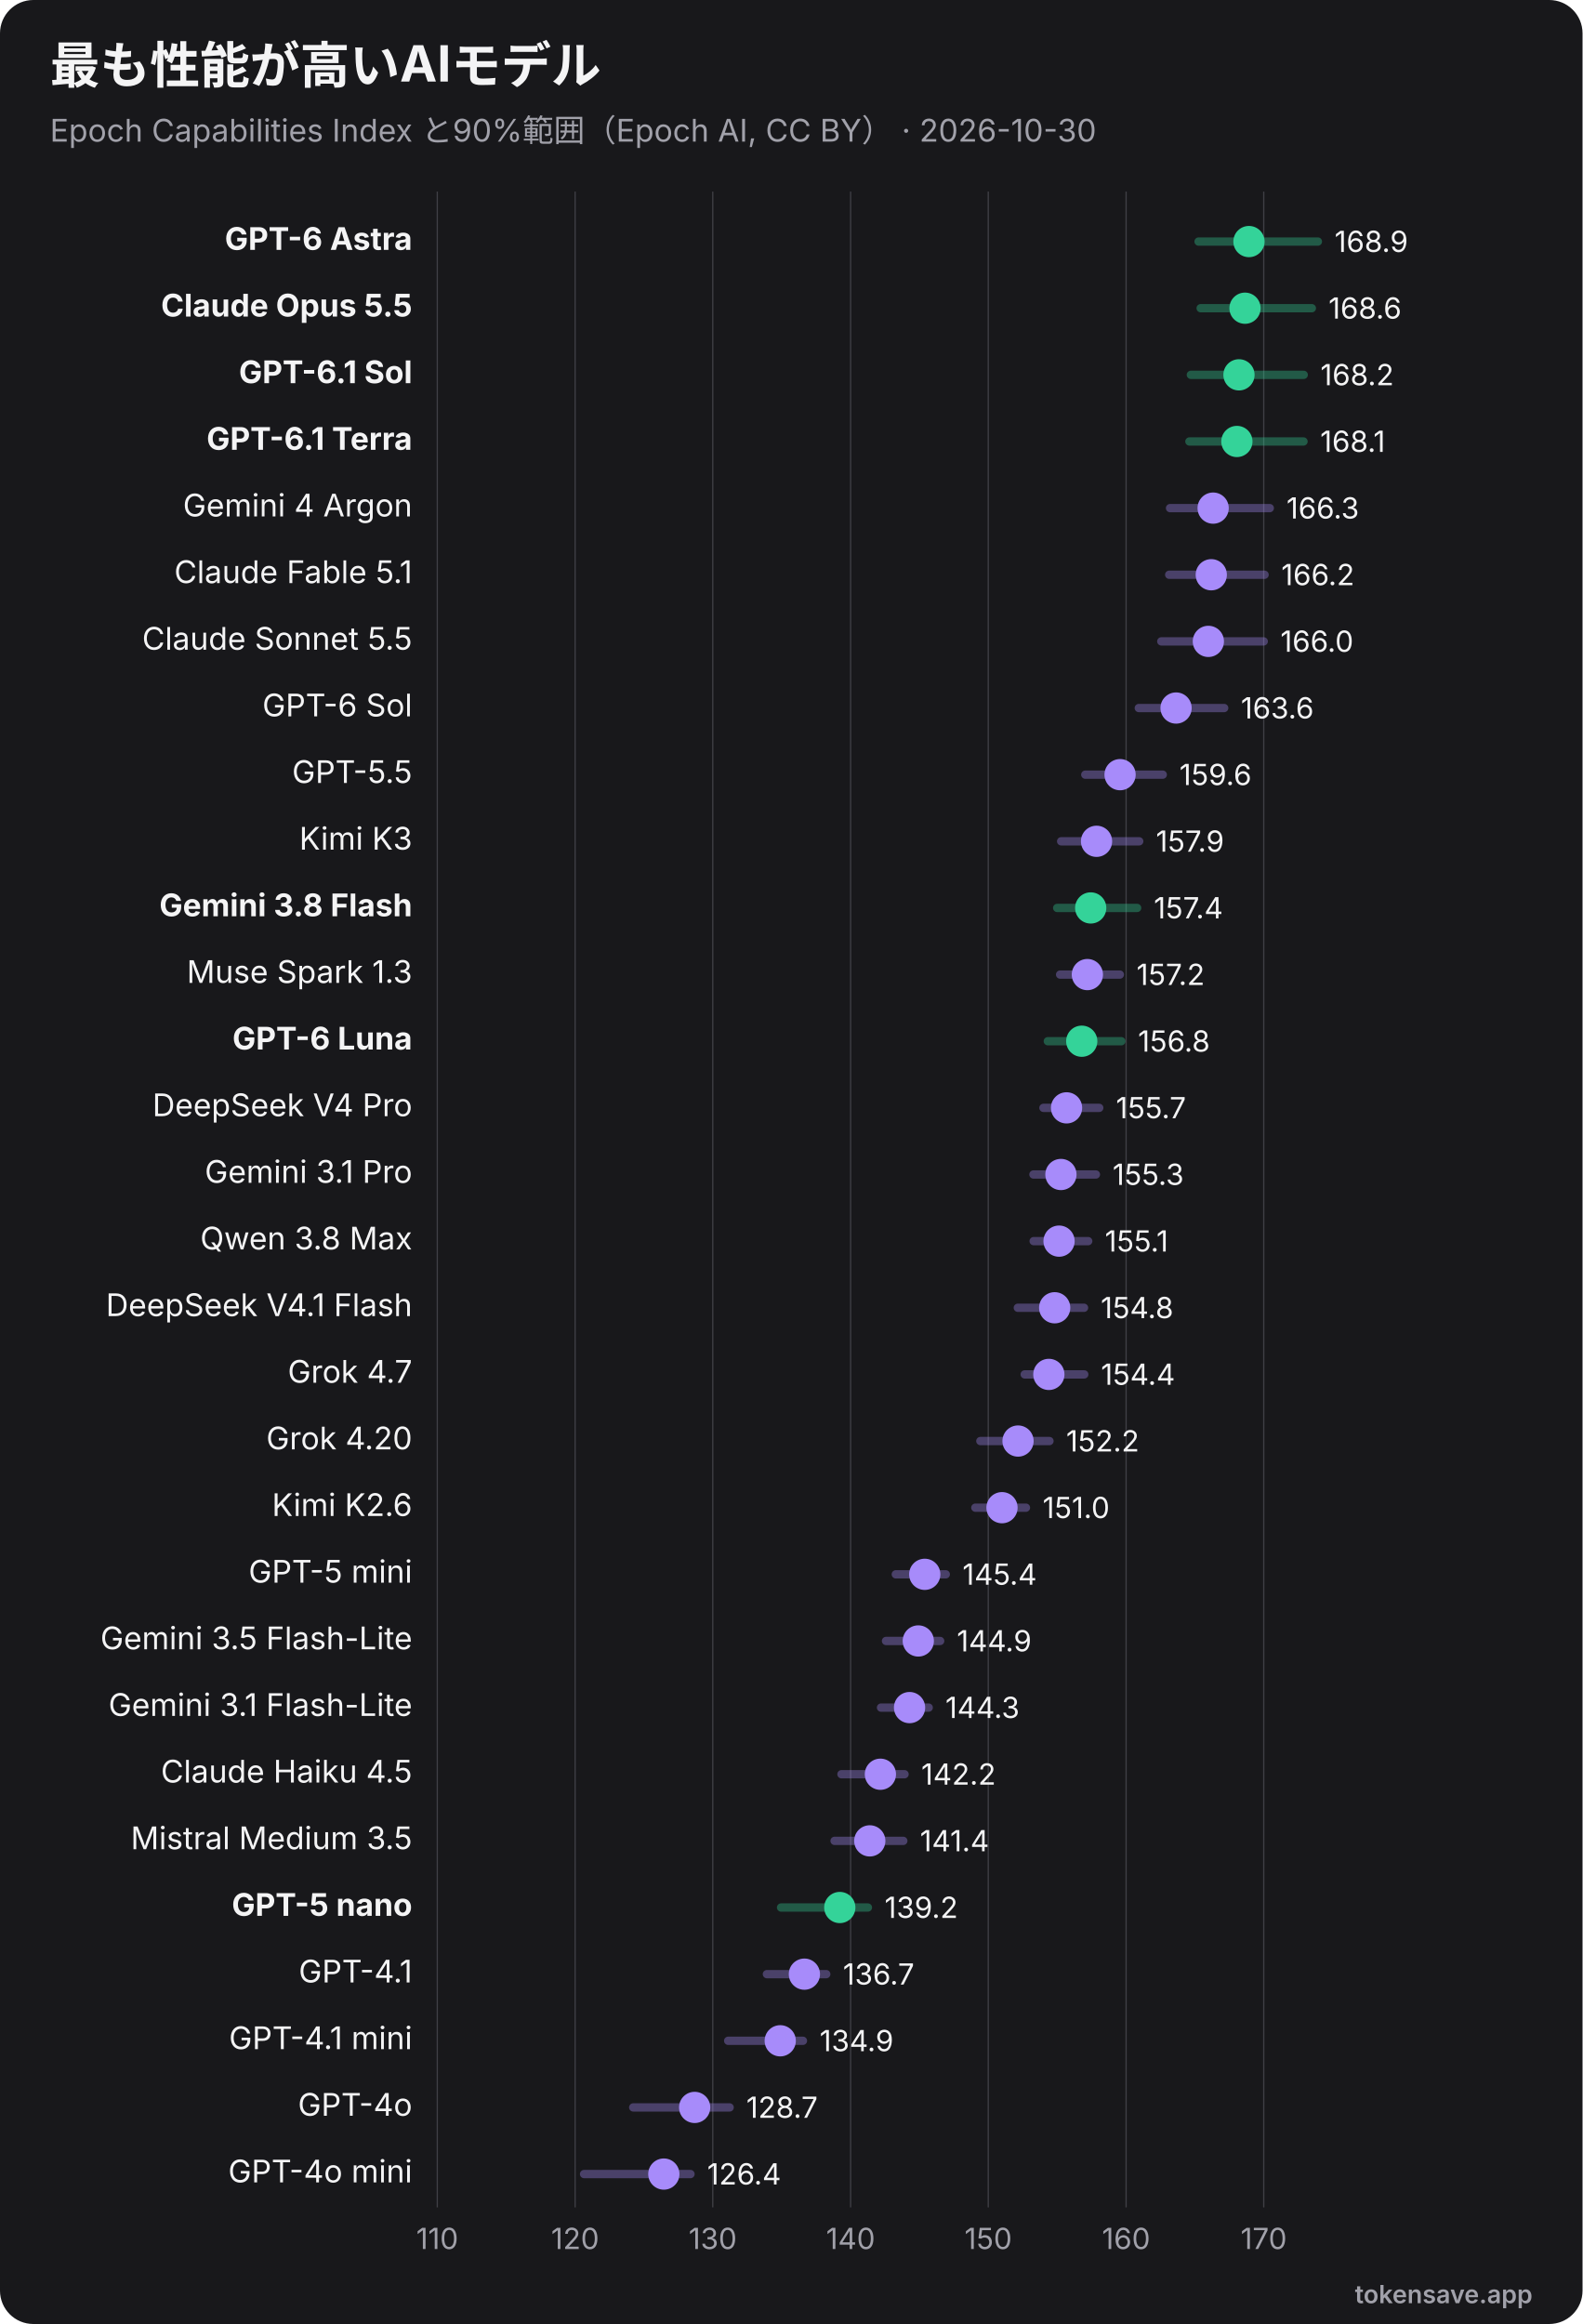
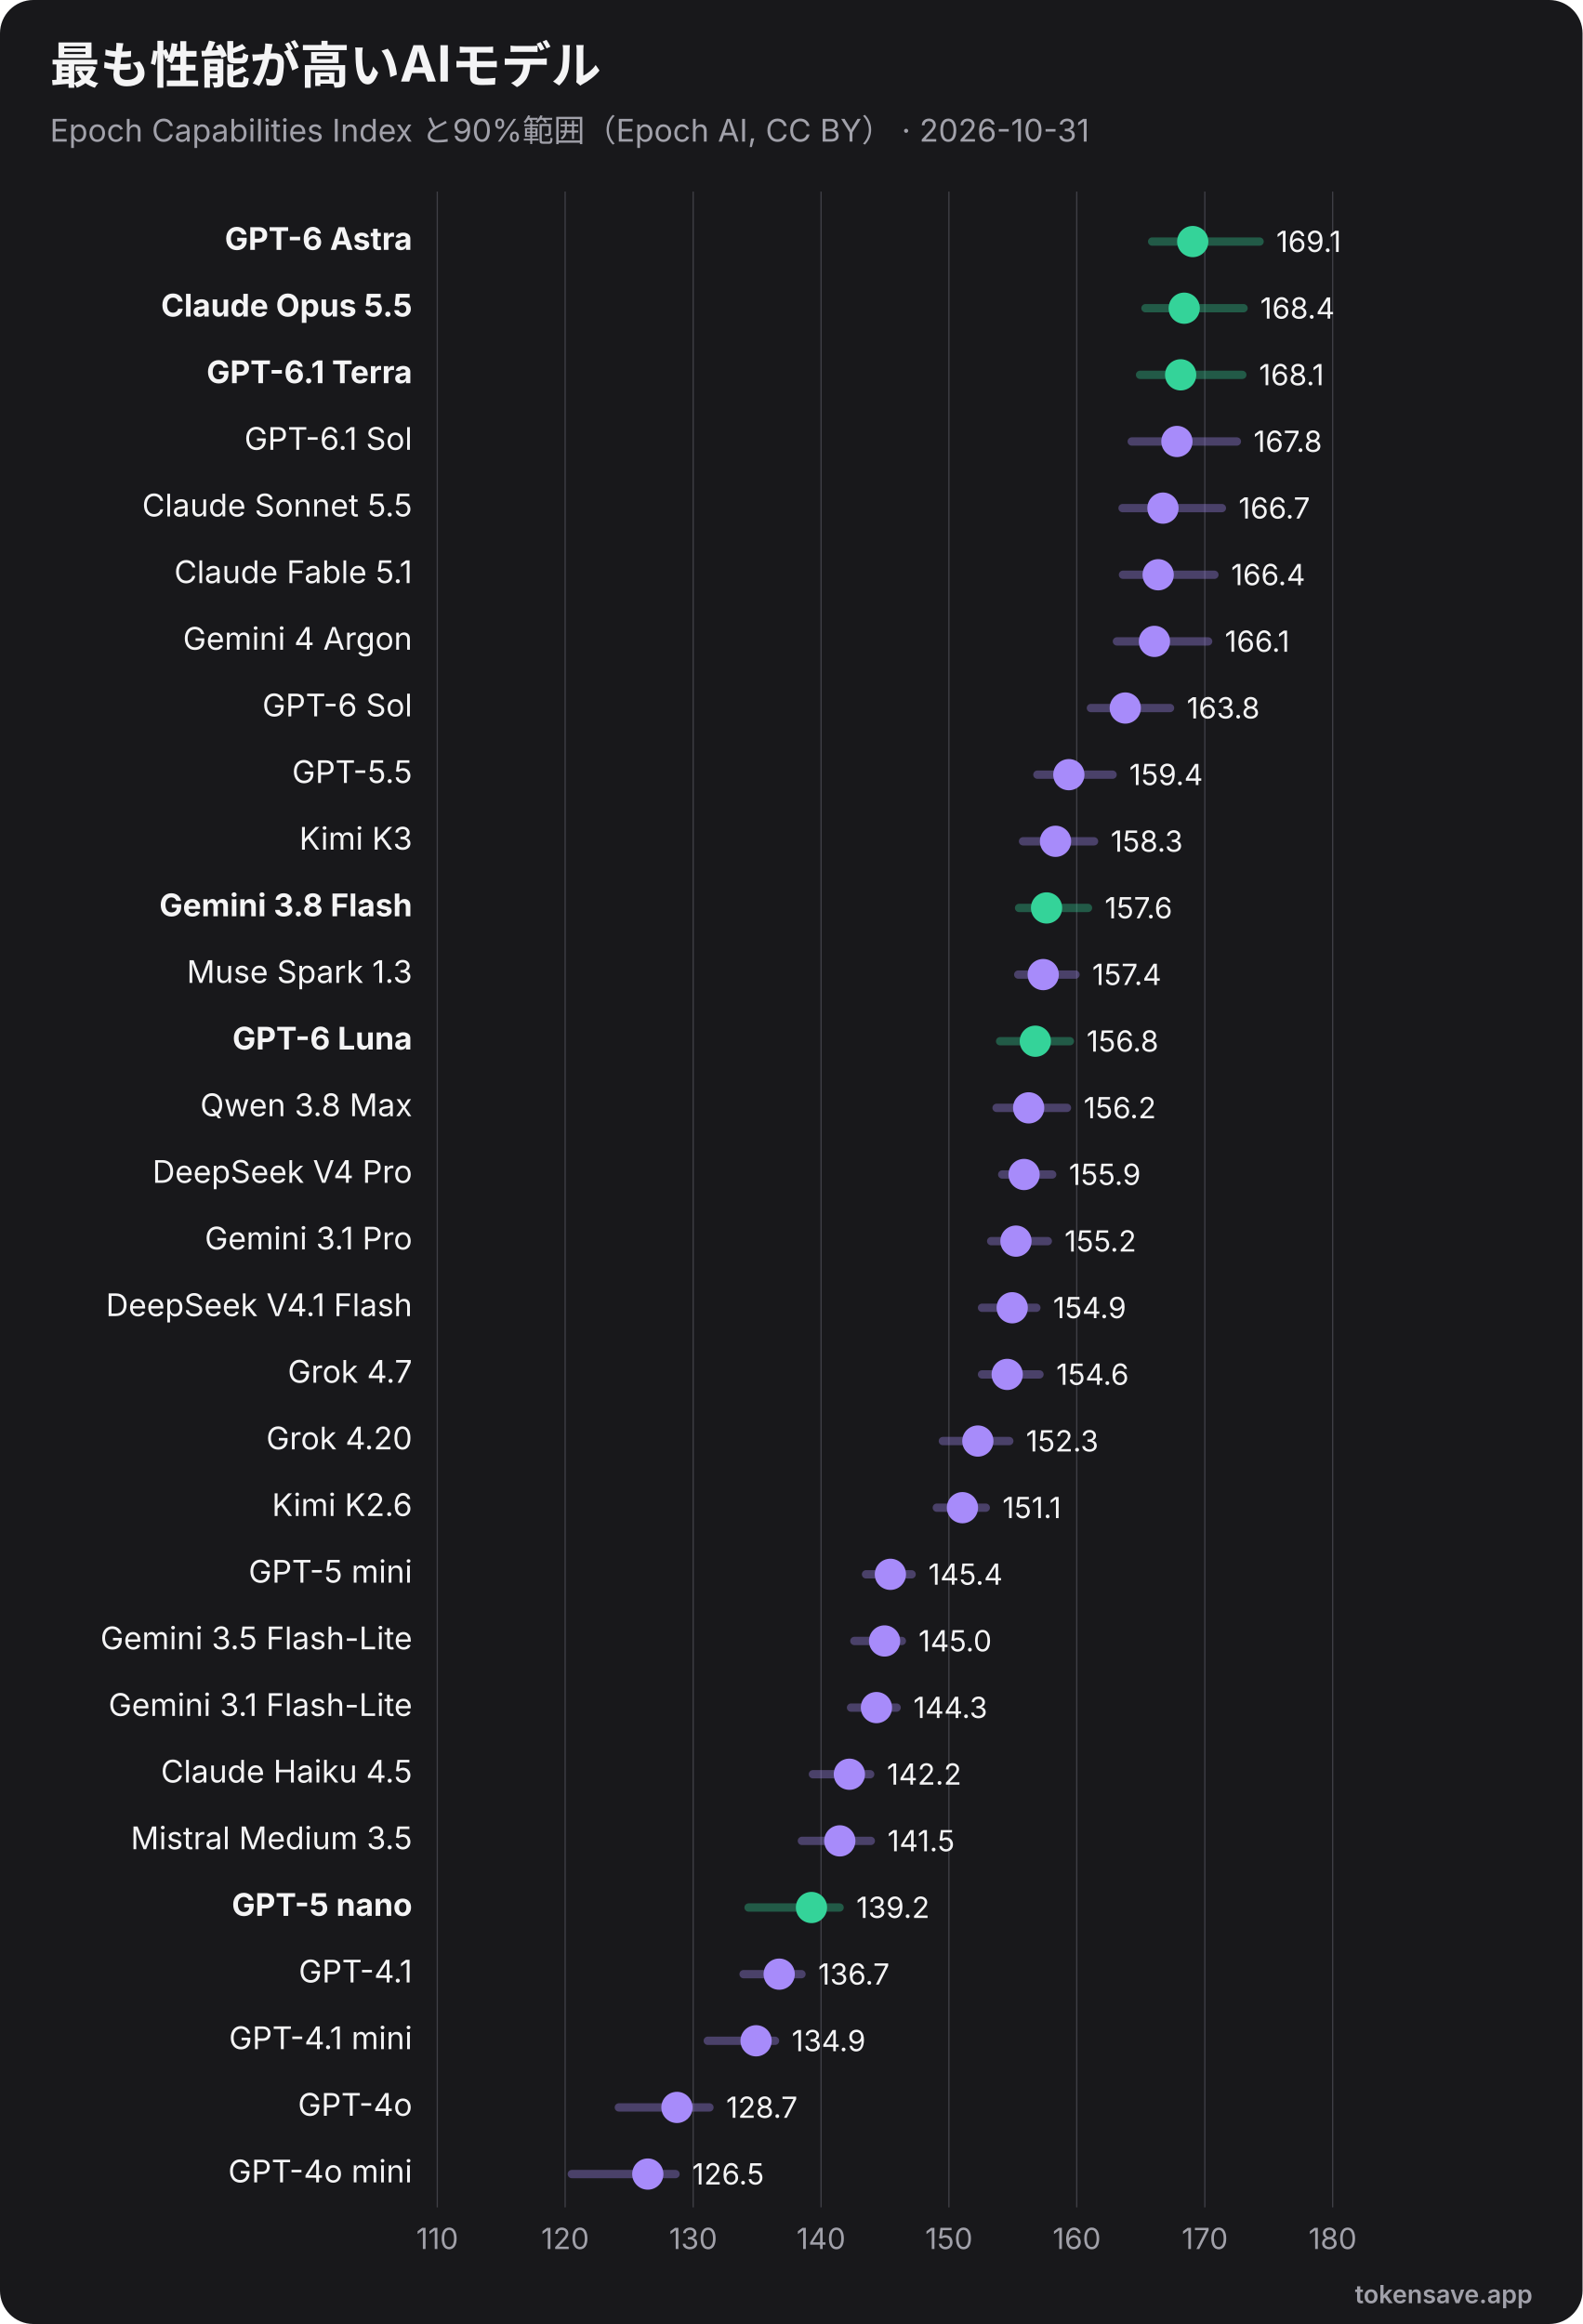
<svg xmlns="http://www.w3.org/2000/svg" viewBox="0 0 760 1116" width="760" height="1116" role="img" font-family="Inter, 'Segoe UI', Helvetica, Arial, sans-serif">
  <rect width="760" height="1116" rx="16" fill="#18181b" />
  <text x="24" y="40" font-size="24" font-weight="700" fill="#f4f4f5">最も性能が高いAIモデル</text>
-   <text x="24" y="68" font-size="15" fill="#a1a1aa">Epoch Capabilities Index と90%範囲（Epoch AI, CC BY） · 2026-10-30</text>
+   <text x="24" y="68" font-size="15" fill="#a1a1aa">Epoch Capabilities Index と90%範囲（Epoch AI, CC BY） · 2026-10-31</text>
  <line x1="210.0" y1="92" x2="210.0" y2="1060" stroke="#3f3f46" stroke-width="0.6" />
  <text x="210.0" y="1080" text-anchor="middle" font-size="14" fill="#a1a1aa">110</text>
-   <line x1="276.2" y1="92" x2="276.2" y2="1060" stroke="#3f3f46" stroke-width="0.6" />
-   <text x="276.2" y="1080" text-anchor="middle" font-size="14" fill="#a1a1aa">120</text>
-   <line x1="342.3" y1="92" x2="342.3" y2="1060" stroke="#3f3f46" stroke-width="0.6" />
-   <text x="342.3" y="1080" text-anchor="middle" font-size="14" fill="#a1a1aa">130</text>
-   <line x1="408.5" y1="92" x2="408.5" y2="1060" stroke="#3f3f46" stroke-width="0.6" />
-   <text x="408.5" y="1080" text-anchor="middle" font-size="14" fill="#a1a1aa">140</text>
-   <line x1="474.6" y1="92" x2="474.6" y2="1060" stroke="#3f3f46" stroke-width="0.6" />
-   <text x="474.6" y="1080" text-anchor="middle" font-size="14" fill="#a1a1aa">150</text>
-   <line x1="540.8" y1="92" x2="540.8" y2="1060" stroke="#3f3f46" stroke-width="0.6" />
-   <text x="540.8" y="1080" text-anchor="middle" font-size="14" fill="#a1a1aa">160</text>
-   <line x1="606.9" y1="92" x2="606.9" y2="1060" stroke="#3f3f46" stroke-width="0.6" />
-   <text x="606.9" y="1080" text-anchor="middle" font-size="14" fill="#a1a1aa">170</text>
+   <line x1="271.4" y1="92" x2="271.4" y2="1060" stroke="#3f3f46" stroke-width="0.6" />
+   <text x="271.4" y="1080" text-anchor="middle" font-size="14" fill="#a1a1aa">120</text>
+   <line x1="332.9" y1="92" x2="332.9" y2="1060" stroke="#3f3f46" stroke-width="0.6" />
+   <text x="332.9" y="1080" text-anchor="middle" font-size="14" fill="#a1a1aa">130</text>
+   <line x1="394.3" y1="92" x2="394.3" y2="1060" stroke="#3f3f46" stroke-width="0.6" />
+   <text x="394.3" y="1080" text-anchor="middle" font-size="14" fill="#a1a1aa">140</text>
+   <line x1="455.7" y1="92" x2="455.7" y2="1060" stroke="#3f3f46" stroke-width="0.6" />
+   <text x="455.7" y="1080" text-anchor="middle" font-size="14" fill="#a1a1aa">150</text>
+   <line x1="517.1" y1="92" x2="517.1" y2="1060" stroke="#3f3f46" stroke-width="0.6" />
+   <text x="517.1" y="1080" text-anchor="middle" font-size="14" fill="#a1a1aa">160</text>
+   <line x1="578.6" y1="92" x2="578.6" y2="1060" stroke="#3f3f46" stroke-width="0.6" />
+   <text x="578.6" y="1080" text-anchor="middle" font-size="14" fill="#a1a1aa">170</text>
+   <line x1="640.0" y1="92" x2="640.0" y2="1060" stroke="#3f3f46" stroke-width="0.6" />
+   <text x="640.0" y="1080" text-anchor="middle" font-size="14" fill="#a1a1aa">180</text>
  <text x="198" y="120.0" text-anchor="end" font-size="15" font-weight="700" fill="#f4f4f5">GPT-6 Astra</text>
-   <line x1="575.6" y1="116.0" x2="632.9" y2="116.0" stroke="#34d399" stroke-width="4" opacity="0.35" stroke-linecap="round" />
-   <circle cx="599.8" cy="116.0" r="7.5" fill="#34d399" />
-   <text x="640.9" y="121.0" font-size="14" fill="#f4f4f5">168.9</text>
+   <line x1="553.3" y1="116.0" x2="604.9" y2="116.0" stroke="#34d399" stroke-width="4" opacity="0.35" stroke-linecap="round" />
+   <circle cx="572.8" cy="116.0" r="7.5" fill="#34d399" />
+   <text x="612.9" y="121.0" font-size="14" fill="#f4f4f5">169.1</text>
  <text x="198" y="152.0" text-anchor="end" font-size="15" font-weight="700" fill="#f4f4f5">Claude Opus 5.5</text>
-   <line x1="576.6" y1="148.0" x2="630.0" y2="148.0" stroke="#34d399" stroke-width="4" opacity="0.35" stroke-linecap="round" />
-   <circle cx="597.9" cy="148.0" r="7.5" fill="#34d399" />
-   <text x="638.0" y="153.0" font-size="14" fill="#f4f4f5">168.6</text>
-   <text x="198" y="184.0" text-anchor="end" font-size="15" font-weight="700" fill="#f4f4f5">GPT-6.1 Sol</text>
-   <line x1="571.9" y1="180.0" x2="626.1" y2="180.0" stroke="#34d399" stroke-width="4" opacity="0.35" stroke-linecap="round" />
-   <circle cx="595.0" cy="180.0" r="7.5" fill="#34d399" />
-   <text x="634.1" y="185.0" font-size="14" fill="#f4f4f5">168.2</text>
-   <text x="198" y="216.0" text-anchor="end" font-size="15" font-weight="700" fill="#f4f4f5">GPT-6.1 Terra</text>
-   <line x1="571.2" y1="212.0" x2="626.0" y2="212.0" stroke="#34d399" stroke-width="4" opacity="0.35" stroke-linecap="round" />
-   <circle cx="594.0" cy="212.0" r="7.5" fill="#34d399" />
-   <text x="634.0" y="217.0" font-size="14" fill="#f4f4f5">168.1</text>
-   <text x="198" y="248.0" text-anchor="end" font-size="15" font-weight="400" fill="#f4f4f5">Gemini 4 Argon</text>
-   <line x1="561.9" y1="244.0" x2="609.8" y2="244.0" stroke="#a78bfa" stroke-width="4" opacity="0.35" stroke-linecap="round" />
-   <circle cx="582.6" cy="244.0" r="7.5" fill="#a78bfa" />
-   <text x="617.8" y="249.0" font-size="14" fill="#f4f4f5">166.3</text>
+   <line x1="550.1" y1="148.0" x2="597.2" y2="148.0" stroke="#34d399" stroke-width="4" opacity="0.35" stroke-linecap="round" />
+   <circle cx="568.7" cy="148.0" r="7.5" fill="#34d399" />
+   <text x="605.2" y="153.0" font-size="14" fill="#f4f4f5">168.4</text>
+   <text x="198" y="184.0" text-anchor="end" font-size="15" font-weight="700" fill="#f4f4f5">GPT-6.1 Terra</text>
+   <line x1="547.5" y1="180.0" x2="596.6" y2="180.0" stroke="#34d399" stroke-width="4" opacity="0.35" stroke-linecap="round" />
+   <circle cx="567.0" cy="180.0" r="7.5" fill="#34d399" />
+   <text x="604.6" y="185.0" font-size="14" fill="#f4f4f5">168.1</text>
+   <text x="198" y="216.0" text-anchor="end" font-size="15" font-weight="400" fill="#f4f4f5">GPT-6.1 Sol</text>
+   <line x1="543.5" y1="212.0" x2="594.0" y2="212.0" stroke="#a78bfa" stroke-width="4" opacity="0.35" stroke-linecap="round" />
+   <circle cx="565.2" cy="212.0" r="7.5" fill="#a78bfa" />
+   <text x="602.0" y="217.0" font-size="14" fill="#f4f4f5">167.8</text>
+   <text x="198" y="248.0" text-anchor="end" font-size="15" font-weight="400" fill="#f4f4f5">Claude Sonnet 5.5</text>
+   <line x1="539.1" y1="244.0" x2="586.8" y2="244.0" stroke="#a78bfa" stroke-width="4" opacity="0.35" stroke-linecap="round" />
+   <circle cx="558.5" cy="244.0" r="7.5" fill="#a78bfa" />
+   <text x="594.8" y="249.0" font-size="14" fill="#f4f4f5">166.7</text>
  <text x="198" y="280.0" text-anchor="end" font-size="15" font-weight="400" fill="#f4f4f5">Claude Fable 5.1</text>
-   <line x1="561.5" y1="276.0" x2="607.3" y2="276.0" stroke="#a78bfa" stroke-width="4" opacity="0.35" stroke-linecap="round" />
-   <circle cx="581.7" cy="276.0" r="7.5" fill="#a78bfa" />
-   <text x="615.3" y="281.0" font-size="14" fill="#f4f4f5">166.2</text>
-   <text x="198" y="312.0" text-anchor="end" font-size="15" font-weight="400" fill="#f4f4f5">Claude Sonnet 5.5</text>
-   <line x1="557.7" y1="308.0" x2="606.9" y2="308.0" stroke="#a78bfa" stroke-width="4" opacity="0.35" stroke-linecap="round" />
-   <circle cx="580.3" cy="308.0" r="7.5" fill="#a78bfa" />
-   <text x="614.9" y="313.0" font-size="14" fill="#f4f4f5">166.0</text>
+   <line x1="539.3" y1="276.0" x2="583.2" y2="276.0" stroke="#a78bfa" stroke-width="4" opacity="0.35" stroke-linecap="round" />
+   <circle cx="556.2" cy="276.0" r="7.5" fill="#a78bfa" />
+   <text x="591.2" y="281.0" font-size="14" fill="#f4f4f5">166.4</text>
+   <text x="198" y="312.0" text-anchor="end" font-size="15" font-weight="400" fill="#f4f4f5">Gemini 4 Argon</text>
+   <line x1="536.4" y1="308.0" x2="580.2" y2="308.0" stroke="#a78bfa" stroke-width="4" opacity="0.35" stroke-linecap="round" />
+   <circle cx="554.4" cy="308.0" r="7.5" fill="#a78bfa" />
+   <text x="588.2" y="313.0" font-size="14" fill="#f4f4f5">166.1</text>
  <text x="198" y="344.0" text-anchor="end" font-size="15" font-weight="400" fill="#f4f4f5">GPT-6 Sol</text>
-   <line x1="546.9" y1="340.0" x2="587.9" y2="340.0" stroke="#a78bfa" stroke-width="4" opacity="0.35" stroke-linecap="round" />
-   <circle cx="564.8" cy="340.0" r="7.5" fill="#a78bfa" />
-   <text x="595.9" y="345.0" font-size="14" fill="#f4f4f5">163.6</text>
+   <line x1="523.9" y1="340.0" x2="561.9" y2="340.0" stroke="#a78bfa" stroke-width="4" opacity="0.35" stroke-linecap="round" />
+   <circle cx="540.4" cy="340.0" r="7.5" fill="#a78bfa" />
+   <text x="569.9" y="345.0" font-size="14" fill="#f4f4f5">163.8</text>
  <text x="198" y="376.0" text-anchor="end" font-size="15" font-weight="400" fill="#f4f4f5">GPT-5.5</text>
-   <line x1="521.2" y1="372.0" x2="558.4" y2="372.0" stroke="#a78bfa" stroke-width="4" opacity="0.35" stroke-linecap="round" />
-   <circle cx="537.9" cy="372.0" r="7.5" fill="#a78bfa" />
-   <text x="566.4" y="377.0" font-size="14" fill="#f4f4f5">159.6</text>
+   <line x1="498.2" y1="372.0" x2="534.3" y2="372.0" stroke="#a78bfa" stroke-width="4" opacity="0.35" stroke-linecap="round" />
+   <circle cx="513.3" cy="372.0" r="7.5" fill="#a78bfa" />
+   <text x="542.3" y="377.0" font-size="14" fill="#f4f4f5">159.4</text>
  <text x="198" y="408.0" text-anchor="end" font-size="15" font-weight="400" fill="#f4f4f5">Kimi K3</text>
-   <line x1="509.6" y1="404.0" x2="547.1" y2="404.0" stroke="#a78bfa" stroke-width="4" opacity="0.35" stroke-linecap="round" />
-   <circle cx="526.6" cy="404.0" r="7.5" fill="#a78bfa" />
-   <text x="555.1" y="409.0" font-size="14" fill="#f4f4f5">157.9</text>
+   <line x1="491.3" y1="404.0" x2="525.4" y2="404.0" stroke="#a78bfa" stroke-width="4" opacity="0.35" stroke-linecap="round" />
+   <circle cx="506.9" cy="404.0" r="7.5" fill="#a78bfa" />
+   <text x="533.4" y="409.0" font-size="14" fill="#f4f4f5">158.3</text>
  <text x="198" y="440.0" text-anchor="end" font-size="15" font-weight="700" fill="#f4f4f5">Gemini 3.8 Flash</text>
-   <line x1="507.7" y1="436.0" x2="546.1" y2="436.0" stroke="#34d399" stroke-width="4" opacity="0.35" stroke-linecap="round" />
-   <circle cx="523.8" cy="436.0" r="7.5" fill="#34d399" />
-   <text x="554.1" y="441.0" font-size="14" fill="#f4f4f5">157.4</text>
+   <line x1="489.4" y1="436.0" x2="522.5" y2="436.0" stroke="#34d399" stroke-width="4" opacity="0.35" stroke-linecap="round" />
+   <circle cx="502.6" cy="436.0" r="7.5" fill="#34d399" />
+   <text x="530.5" y="441.0" font-size="14" fill="#f4f4f5">157.6</text>
  <text x="198" y="472.0" text-anchor="end" font-size="15" font-weight="400" fill="#f4f4f5">Muse Spark 1.3</text>
-   <line x1="509.1" y1="468.0" x2="537.8" y2="468.0" stroke="#a78bfa" stroke-width="4" opacity="0.35" stroke-linecap="round" />
-   <circle cx="522.2" cy="468.0" r="7.5" fill="#a78bfa" />
-   <text x="545.8" y="473.0" font-size="14" fill="#f4f4f5">157.2</text>
+   <line x1="489.0" y1="468.0" x2="516.5" y2="468.0" stroke="#a78bfa" stroke-width="4" opacity="0.35" stroke-linecap="round" />
+   <circle cx="501.0" cy="468.0" r="7.5" fill="#a78bfa" />
+   <text x="524.5" y="473.0" font-size="14" fill="#f4f4f5">157.4</text>
  <text x="198" y="504.0" text-anchor="end" font-size="15" font-weight="700" fill="#f4f4f5">GPT-6 Luna</text>
-   <line x1="503.2" y1="500.0" x2="538.5" y2="500.0" stroke="#34d399" stroke-width="4" opacity="0.35" stroke-linecap="round" />
-   <circle cx="519.5" cy="500.0" r="7.5" fill="#34d399" />
-   <text x="546.5" y="505.0" font-size="14" fill="#f4f4f5">156.8</text>
-   <text x="198" y="536.0" text-anchor="end" font-size="15" font-weight="400" fill="#f4f4f5">DeepSeek V4 Pro</text>
-   <line x1="501.1" y1="532.0" x2="527.9" y2="532.0" stroke="#a78bfa" stroke-width="4" opacity="0.35" stroke-linecap="round" />
-   <circle cx="512.2" cy="532.0" r="7.5" fill="#a78bfa" />
-   <text x="535.9" y="537.0" font-size="14" fill="#f4f4f5">155.7</text>
-   <text x="198" y="568.0" text-anchor="end" font-size="15" font-weight="400" fill="#f4f4f5">Gemini 3.1 Pro</text>
-   <line x1="496.3" y1="564.0" x2="526.3" y2="564.0" stroke="#a78bfa" stroke-width="4" opacity="0.35" stroke-linecap="round" />
-   <circle cx="509.5" cy="564.0" r="7.5" fill="#a78bfa" />
-   <text x="534.3" y="569.0" font-size="14" fill="#f4f4f5">155.3</text>
-   <text x="198" y="600.0" text-anchor="end" font-size="15" font-weight="400" fill="#f4f4f5">Qwen 3.8 Max</text>
-   <line x1="496.4" y1="596.0" x2="522.6" y2="596.0" stroke="#a78bfa" stroke-width="4" opacity="0.35" stroke-linecap="round" />
-   <circle cx="508.6" cy="596.0" r="7.5" fill="#a78bfa" />
-   <text x="530.6" y="601.0" font-size="14" fill="#f4f4f5">155.1</text>
+   <line x1="480.3" y1="500.0" x2="513.8" y2="500.0" stroke="#34d399" stroke-width="4" opacity="0.35" stroke-linecap="round" />
+   <circle cx="497.2" cy="500.0" r="7.5" fill="#34d399" />
+   <text x="521.8" y="505.0" font-size="14" fill="#f4f4f5">156.8</text>
+   <text x="198" y="536.0" text-anchor="end" font-size="15" font-weight="400" fill="#f4f4f5">Qwen 3.8 Max</text>
+   <line x1="478.6" y1="532.0" x2="512.4" y2="532.0" stroke="#a78bfa" stroke-width="4" opacity="0.35" stroke-linecap="round" />
+   <circle cx="494.0" cy="532.0" r="7.5" fill="#a78bfa" />
+   <text x="520.4" y="537.0" font-size="14" fill="#f4f4f5">156.2</text>
+   <text x="198" y="568.0" text-anchor="end" font-size="15" font-weight="400" fill="#f4f4f5">DeepSeek V4 Pro</text>
+   <line x1="481.3" y1="564.0" x2="505.3" y2="564.0" stroke="#a78bfa" stroke-width="4" opacity="0.35" stroke-linecap="round" />
+   <circle cx="491.8" cy="564.0" r="7.5" fill="#a78bfa" />
+   <text x="513.3" y="569.0" font-size="14" fill="#f4f4f5">155.9</text>
+   <text x="198" y="600.0" text-anchor="end" font-size="15" font-weight="400" fill="#f4f4f5">Gemini 3.1 Pro</text>
+   <line x1="476.0" y1="596.0" x2="503.2" y2="596.0" stroke="#a78bfa" stroke-width="4" opacity="0.35" stroke-linecap="round" />
+   <circle cx="487.9" cy="596.0" r="7.5" fill="#a78bfa" />
+   <text x="511.2" y="601.0" font-size="14" fill="#f4f4f5">155.2</text>
  <text x="198" y="632.0" text-anchor="end" font-size="15" font-weight="400" fill="#f4f4f5">DeepSeek V4.1 Flash</text>
-   <line x1="488.8" y1="628.0" x2="520.6" y2="628.0" stroke="#a78bfa" stroke-width="4" opacity="0.35" stroke-linecap="round" />
-   <circle cx="506.5" cy="628.0" r="7.5" fill="#a78bfa" />
-   <text x="528.6" y="633.0" font-size="14" fill="#f4f4f5">154.8</text>
+   <line x1="471.6" y1="628.0" x2="497.7" y2="628.0" stroke="#a78bfa" stroke-width="4" opacity="0.35" stroke-linecap="round" />
+   <circle cx="486.1" cy="628.0" r="7.5" fill="#a78bfa" />
+   <text x="505.7" y="633.0" font-size="14" fill="#f4f4f5">154.9</text>
  <text x="198" y="664.0" text-anchor="end" font-size="15" font-weight="400" fill="#f4f4f5">Grok 4.7</text>
-   <line x1="492.1" y1="660.0" x2="520.7" y2="660.0" stroke="#a78bfa" stroke-width="4" opacity="0.35" stroke-linecap="round" />
-   <circle cx="503.7" cy="660.0" r="7.5" fill="#a78bfa" />
-   <text x="528.7" y="665.0" font-size="14" fill="#f4f4f5">154.4</text>
+   <line x1="471.6" y1="660.0" x2="499.2" y2="660.0" stroke="#a78bfa" stroke-width="4" opacity="0.35" stroke-linecap="round" />
+   <circle cx="483.7" cy="660.0" r="7.5" fill="#a78bfa" />
+   <text x="507.2" y="665.0" font-size="14" fill="#f4f4f5">154.6</text>
  <text x="198" y="696.0" text-anchor="end" font-size="15" font-weight="400" fill="#f4f4f5">Grok 4.20</text>
-   <line x1="470.8" y1="692.0" x2="504.0" y2="692.0" stroke="#a78bfa" stroke-width="4" opacity="0.35" stroke-linecap="round" />
-   <circle cx="488.9" cy="692.0" r="7.5" fill="#a78bfa" />
-   <text x="512.0" y="697.0" font-size="14" fill="#f4f4f5">152.2</text>
+   <line x1="452.8" y1="692.0" x2="484.7" y2="692.0" stroke="#a78bfa" stroke-width="4" opacity="0.35" stroke-linecap="round" />
+   <circle cx="469.6" cy="692.0" r="7.5" fill="#a78bfa" />
+   <text x="492.7" y="697.0" font-size="14" fill="#f4f4f5">152.3</text>
  <text x="198" y="728.0" text-anchor="end" font-size="15" font-weight="400" fill="#f4f4f5">Kimi K2.6</text>
-   <line x1="468.4" y1="724.0" x2="492.7" y2="724.0" stroke="#a78bfa" stroke-width="4" opacity="0.35" stroke-linecap="round" />
-   <circle cx="481.2" cy="724.0" r="7.5" fill="#a78bfa" />
-   <text x="500.7" y="729.0" font-size="14" fill="#f4f4f5">151.0</text>
+   <line x1="449.9" y1="724.0" x2="473.4" y2="724.0" stroke="#a78bfa" stroke-width="4" opacity="0.35" stroke-linecap="round" />
+   <circle cx="462.2" cy="724.0" r="7.5" fill="#a78bfa" />
+   <text x="481.4" y="729.0" font-size="14" fill="#f4f4f5">151.1</text>
  <text x="198" y="760.0" text-anchor="end" font-size="15" font-weight="400" fill="#f4f4f5">GPT-5 mini</text>
-   <line x1="430.2" y1="756.0" x2="454.2" y2="756.0" stroke="#a78bfa" stroke-width="4" opacity="0.35" stroke-linecap="round" />
-   <circle cx="444.1" cy="756.0" r="7.5" fill="#a78bfa" />
-   <text x="462.2" y="761.0" font-size="14" fill="#f4f4f5">145.4</text>
+   <line x1="415.9" y1="756.0" x2="437.8" y2="756.0" stroke="#a78bfa" stroke-width="4" opacity="0.35" stroke-linecap="round" />
+   <circle cx="427.6" cy="756.0" r="7.5" fill="#a78bfa" />
+   <text x="445.8" y="761.0" font-size="14" fill="#f4f4f5">145.4</text>
  <text x="198" y="792.0" text-anchor="end" font-size="15" font-weight="400" fill="#f4f4f5">Gemini 3.5 Flash-Lite</text>
-   <line x1="425.5" y1="788.0" x2="451.5" y2="788.0" stroke="#a78bfa" stroke-width="4" opacity="0.35" stroke-linecap="round" />
-   <circle cx="441.0" cy="788.0" r="7.5" fill="#a78bfa" />
-   <text x="459.5" y="793.0" font-size="14" fill="#f4f4f5">144.9</text>
+   <line x1="410.3" y1="788.0" x2="433.1" y2="788.0" stroke="#a78bfa" stroke-width="4" opacity="0.35" stroke-linecap="round" />
+   <circle cx="424.8" cy="788.0" r="7.5" fill="#a78bfa" />
+   <text x="441.1" y="793.0" font-size="14" fill="#f4f4f5">145.0</text>
  <text x="198" y="824.0" text-anchor="end" font-size="15" font-weight="400" fill="#f4f4f5">Gemini 3.1 Flash-Lite</text>
-   <line x1="423.1" y1="820.0" x2="446.0" y2="820.0" stroke="#a78bfa" stroke-width="4" opacity="0.35" stroke-linecap="round" />
-   <circle cx="436.8" cy="820.0" r="7.5" fill="#a78bfa" />
-   <text x="454.0" y="825.0" font-size="14" fill="#f4f4f5">144.3</text>
+   <line x1="408.7" y1="820.0" x2="430.6" y2="820.0" stroke="#a78bfa" stroke-width="4" opacity="0.35" stroke-linecap="round" />
+   <circle cx="420.9" cy="820.0" r="7.5" fill="#a78bfa" />
+   <text x="438.6" y="825.0" font-size="14" fill="#f4f4f5">144.3</text>
  <text x="198" y="856.0" text-anchor="end" font-size="15" font-weight="400" fill="#f4f4f5">Claude Haiku 4.5</text>
-   <line x1="404.1" y1="852.0" x2="434.4" y2="852.0" stroke="#a78bfa" stroke-width="4" opacity="0.35" stroke-linecap="round" />
-   <circle cx="422.8" cy="852.0" r="7.5" fill="#a78bfa" />
-   <text x="442.4" y="857.0" font-size="14" fill="#f4f4f5">142.2</text>
+   <line x1="390.4" y1="852.0" x2="417.9" y2="852.0" stroke="#a78bfa" stroke-width="4" opacity="0.35" stroke-linecap="round" />
+   <circle cx="407.9" cy="852.0" r="7.5" fill="#a78bfa" />
+   <text x="425.9" y="857.0" font-size="14" fill="#f4f4f5">142.2</text>
  <text x="198" y="888.0" text-anchor="end" font-size="15" font-weight="400" fill="#f4f4f5">Mistral Medium 3.5</text>
-   <line x1="400.8" y1="884.0" x2="433.8" y2="884.0" stroke="#a78bfa" stroke-width="4" opacity="0.35" stroke-linecap="round" />
-   <circle cx="417.7" cy="884.0" r="7.5" fill="#a78bfa" />
-   <text x="441.8" y="889.0" font-size="14" fill="#f4f4f5">141.4</text>
+   <line x1="385.1" y1="884.0" x2="418.2" y2="884.0" stroke="#a78bfa" stroke-width="4" opacity="0.35" stroke-linecap="round" />
+   <circle cx="403.3" cy="884.0" r="7.5" fill="#a78bfa" />
+   <text x="426.2" y="889.0" font-size="14" fill="#f4f4f5">141.5</text>
  <text x="198" y="920.0" text-anchor="end" font-size="15" font-weight="700" fill="#f4f4f5">GPT-5 nano</text>
-   <line x1="375.1" y1="916.0" x2="416.8" y2="916.0" stroke="#34d399" stroke-width="4" opacity="0.35" stroke-linecap="round" />
-   <circle cx="403.3" cy="916.0" r="7.5" fill="#34d399" />
-   <text x="424.8" y="921.0" font-size="14" fill="#f4f4f5">139.2</text>
+   <line x1="359.5" y1="916.0" x2="403.2" y2="916.0" stroke="#34d399" stroke-width="4" opacity="0.35" stroke-linecap="round" />
+   <circle cx="389.7" cy="916.0" r="7.5" fill="#34d399" />
+   <text x="411.2" y="921.0" font-size="14" fill="#f4f4f5">139.2</text>
  <text x="198" y="952.0" text-anchor="end" font-size="15" font-weight="400" fill="#f4f4f5">GPT-4.1</text>
-   <line x1="368.3" y1="948.0" x2="396.8" y2="948.0" stroke="#a78bfa" stroke-width="4" opacity="0.35" stroke-linecap="round" />
-   <circle cx="386.3" cy="948.0" r="7.5" fill="#a78bfa" />
-   <text x="404.8" y="953.0" font-size="14" fill="#f4f4f5">136.7</text>
+   <line x1="357.1" y1="948.0" x2="384.9" y2="948.0" stroke="#a78bfa" stroke-width="4" opacity="0.35" stroke-linecap="round" />
+   <circle cx="374.2" cy="948.0" r="7.5" fill="#a78bfa" />
+   <text x="392.9" y="953.0" font-size="14" fill="#f4f4f5">136.7</text>
  <text x="198" y="984.0" text-anchor="end" font-size="15" font-weight="400" fill="#f4f4f5">GPT-4.1 mini</text>
-   <line x1="349.7" y1="980.0" x2="385.6" y2="980.0" stroke="#a78bfa" stroke-width="4" opacity="0.35" stroke-linecap="round" />
-   <circle cx="374.7" cy="980.0" r="7.5" fill="#a78bfa" />
-   <text x="393.6" y="985.0" font-size="14" fill="#f4f4f5">134.9</text>
+   <line x1="339.9" y1="980.0" x2="372.2" y2="980.0" stroke="#a78bfa" stroke-width="4" opacity="0.35" stroke-linecap="round" />
+   <circle cx="363.1" cy="980.0" r="7.5" fill="#a78bfa" />
+   <text x="380.2" y="985.0" font-size="14" fill="#f4f4f5">134.9</text>
  <text x="198" y="1016.0" text-anchor="end" font-size="15" font-weight="400" fill="#f4f4f5">GPT-4o</text>
-   <line x1="304.1" y1="1012.0" x2="350.4" y2="1012.0" stroke="#a78bfa" stroke-width="4" opacity="0.35" stroke-linecap="round" />
-   <circle cx="333.6" cy="1012.0" r="7.5" fill="#a78bfa" />
-   <text x="358.4" y="1017.0" font-size="14" fill="#f4f4f5">128.7</text>
+   <line x1="297.2" y1="1012.0" x2="340.7" y2="1012.0" stroke="#a78bfa" stroke-width="4" opacity="0.35" stroke-linecap="round" />
+   <circle cx="325.1" cy="1012.0" r="7.5" fill="#a78bfa" />
+   <text x="348.7" y="1017.0" font-size="14" fill="#f4f4f5">128.7</text>
  <text x="198" y="1048.0" text-anchor="end" font-size="15" font-weight="400" fill="#f4f4f5">GPT-4o mini</text>
-   <line x1="280.5" y1="1044.0" x2="331.6" y2="1044.0" stroke="#a78bfa" stroke-width="4" opacity="0.35" stroke-linecap="round" />
-   <circle cx="318.8" cy="1044.0" r="7.5" fill="#a78bfa" />
-   <text x="339.6" y="1049.0" font-size="14" fill="#f4f4f5">126.4</text>
+   <line x1="274.6" y1="1044.0" x2="324.4" y2="1044.0" stroke="#a78bfa" stroke-width="4" opacity="0.35" stroke-linecap="round" />
+   <circle cx="311.1" cy="1044.0" r="7.5" fill="#a78bfa" />
+   <text x="332.4" y="1049.0" font-size="14" fill="#f4f4f5">126.5</text>
  <text x="736" y="1106" text-anchor="end" font-size="12" font-weight="600" fill="#a1a1aa">tokensave.app</text>
</svg>
